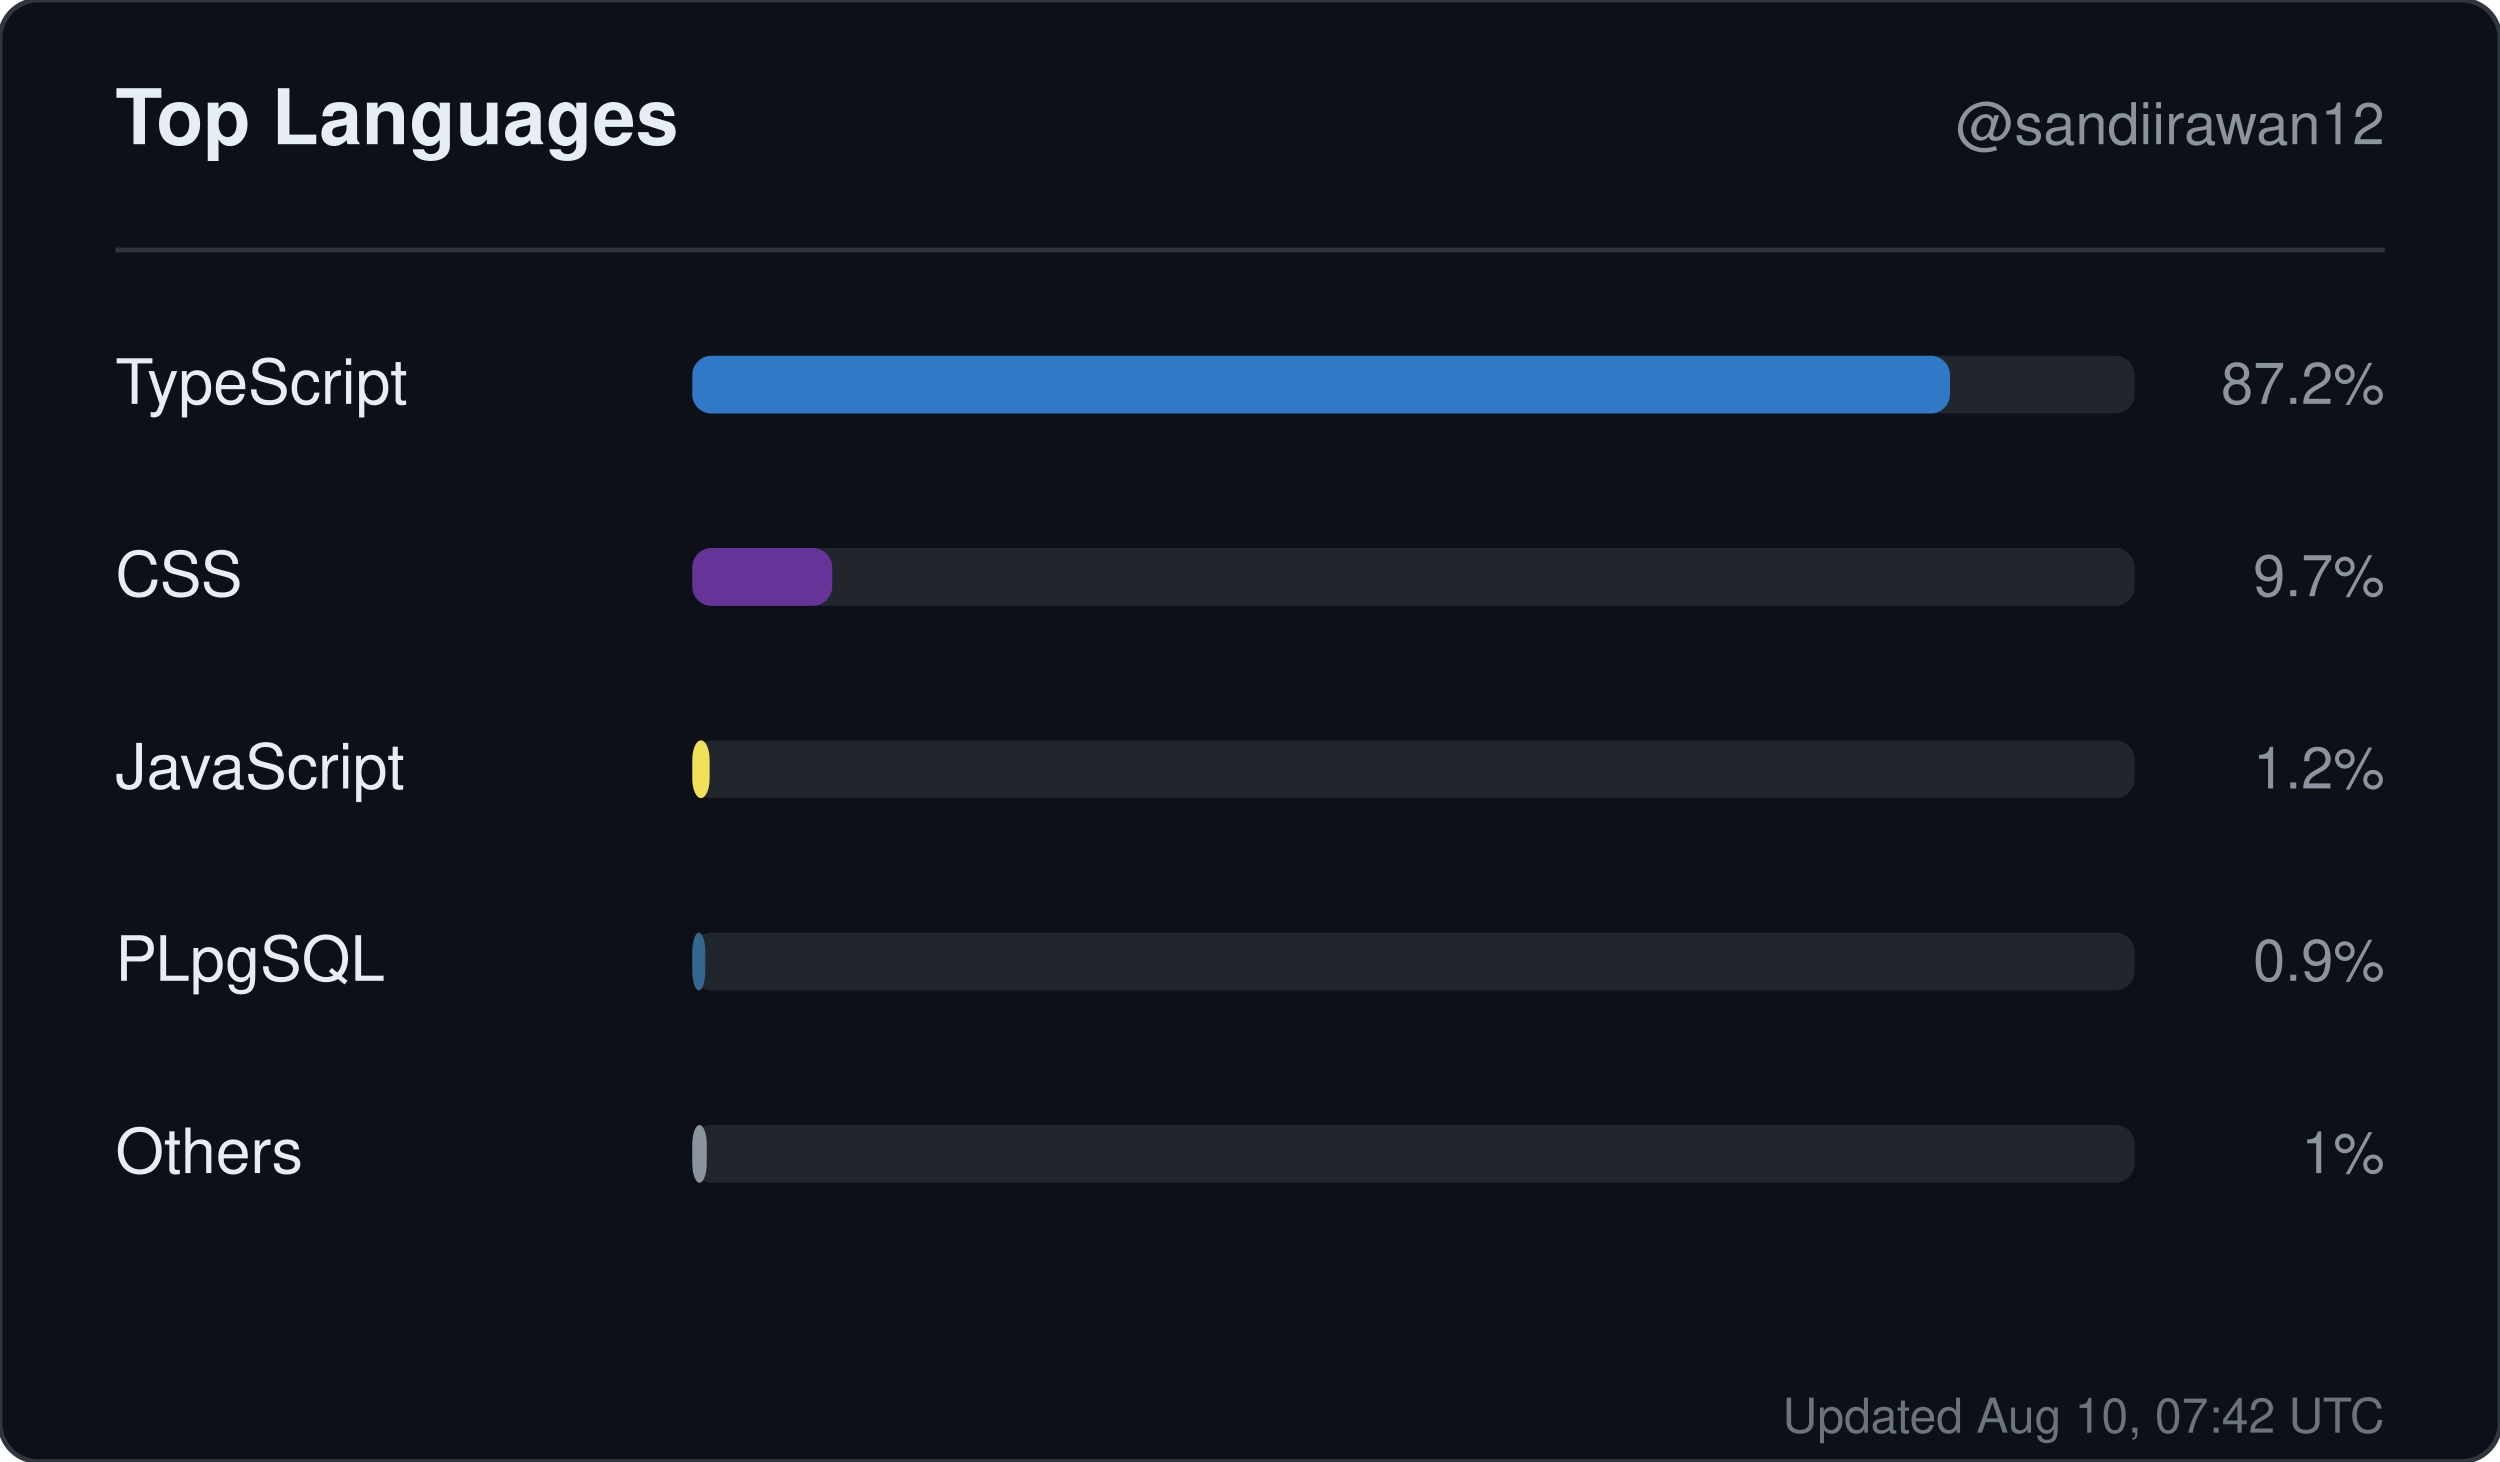
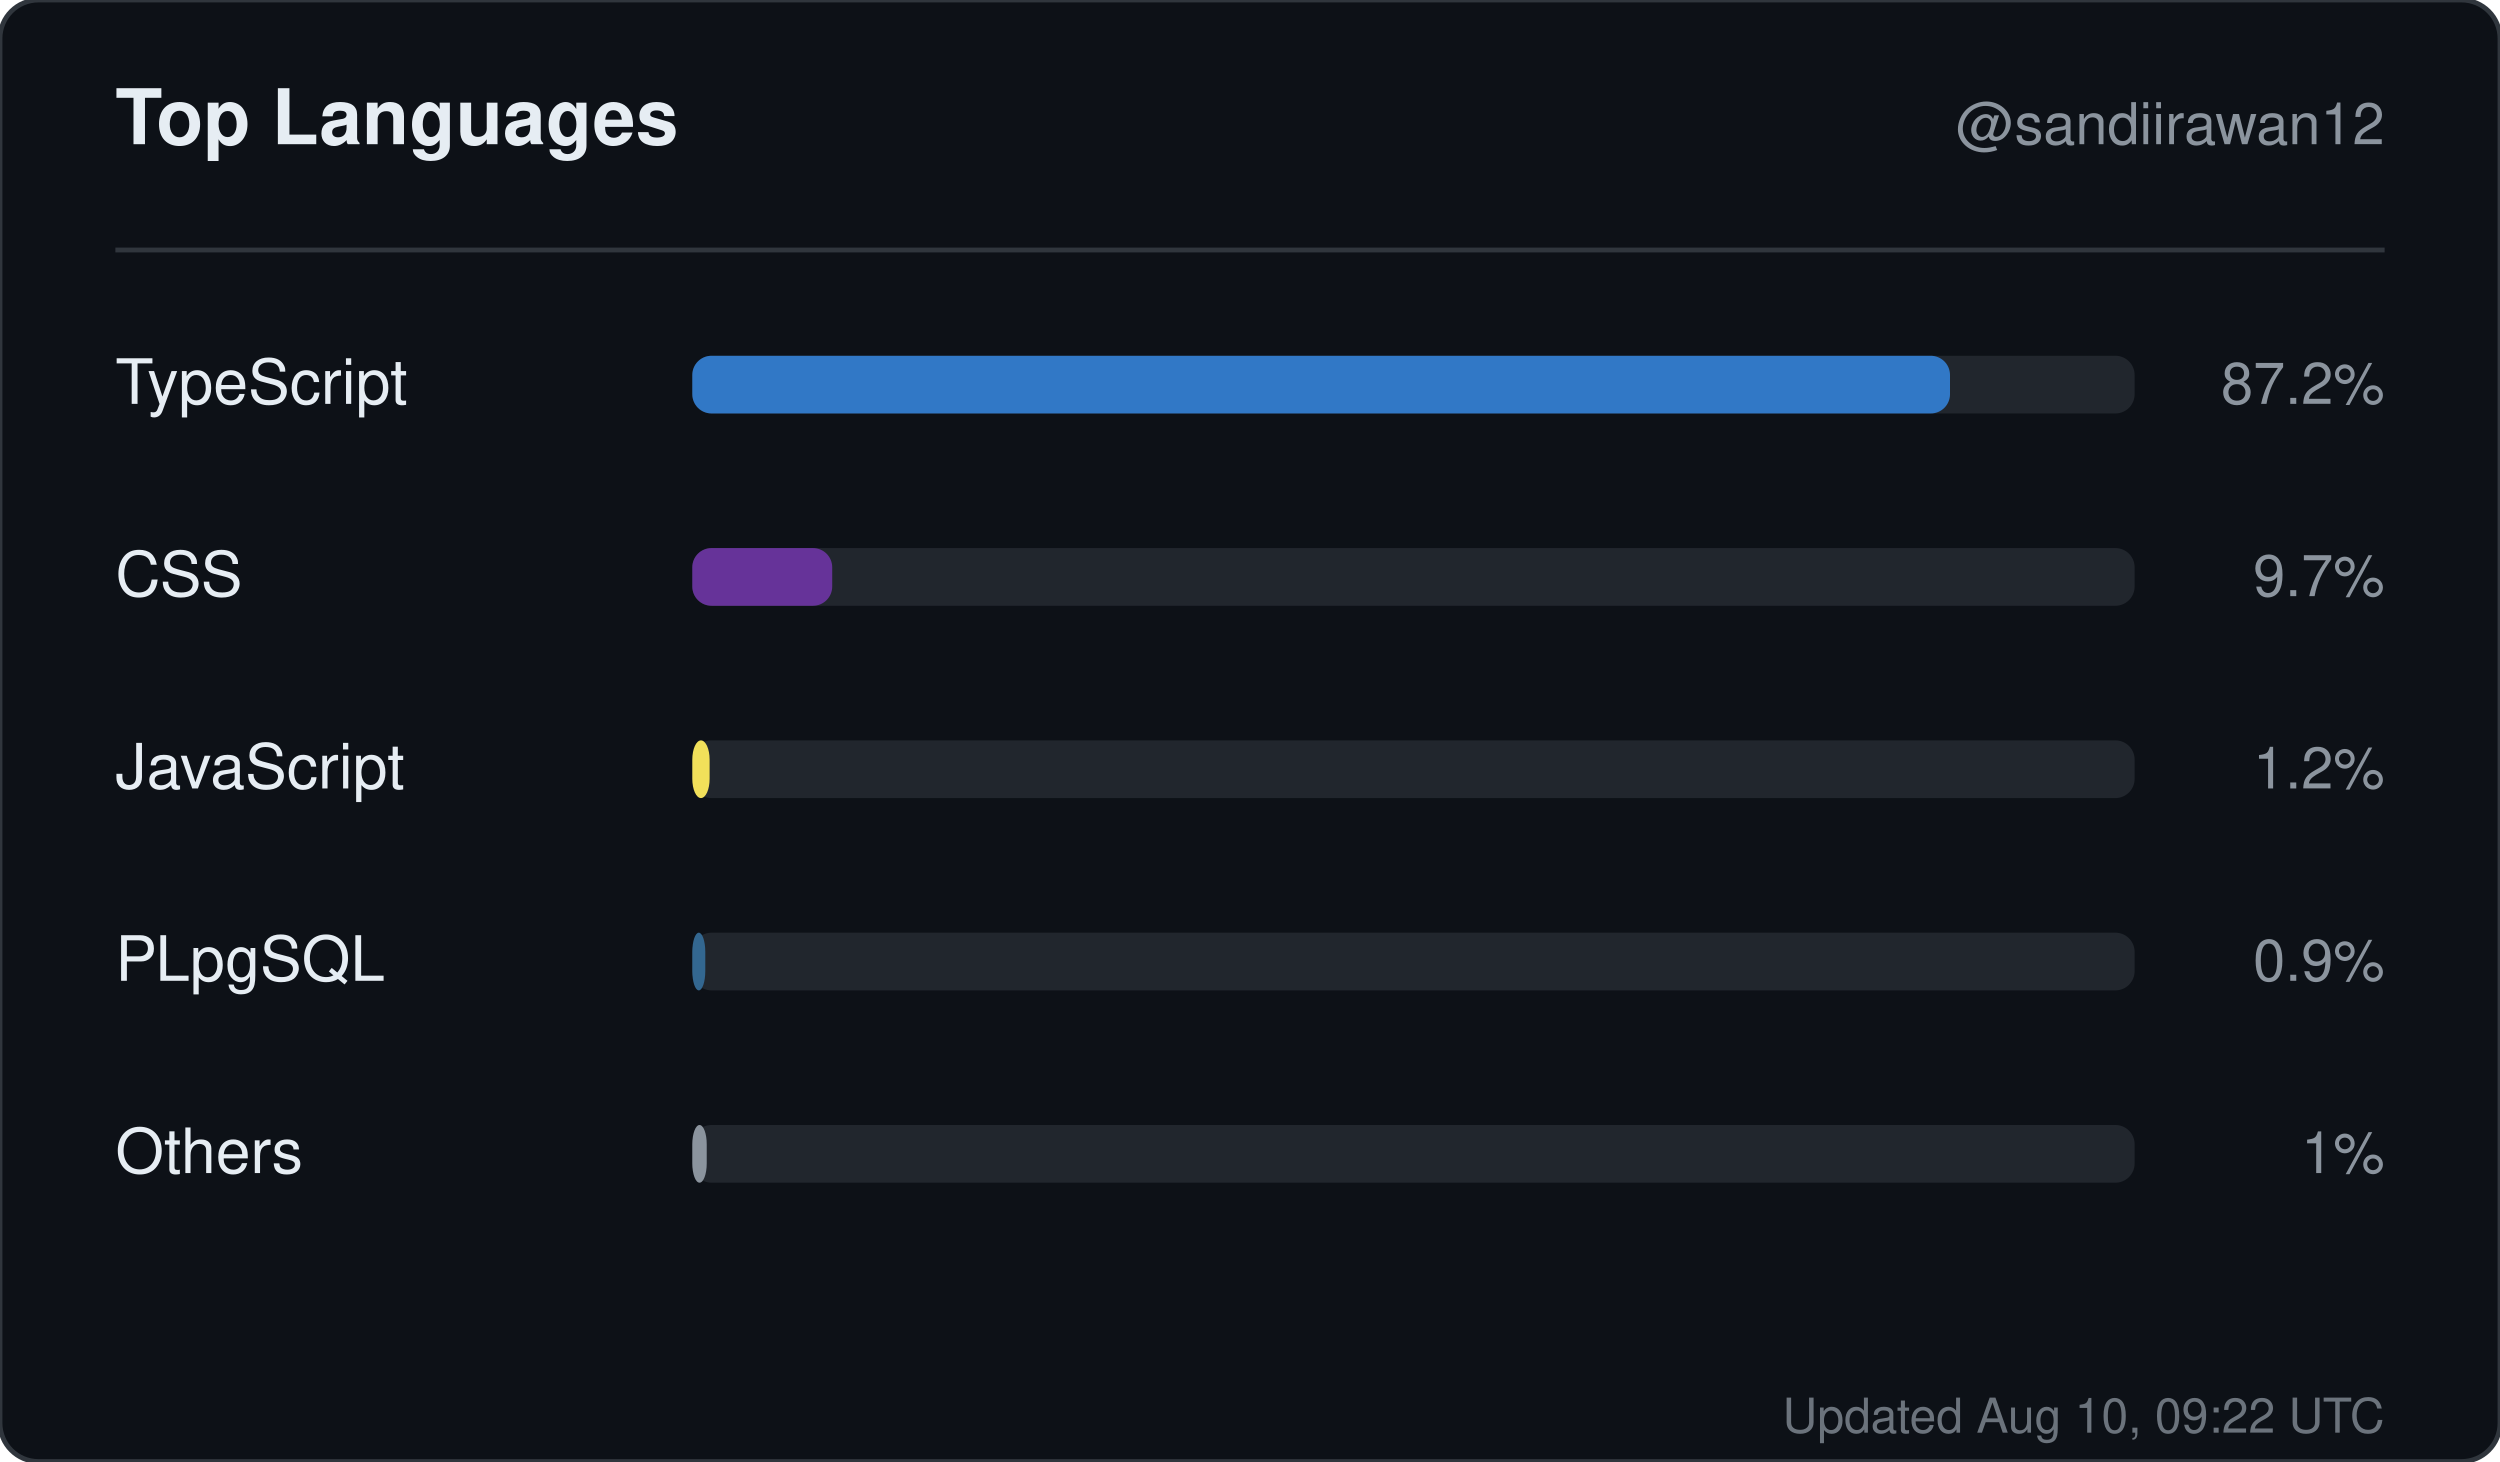
<svg xmlns="http://www.w3.org/2000/svg" width="520" height="304" viewBox="0 0 520 304" role="img" aria-label="Top languages for sandiirawan12">
  <rect width="520" height="304" rx="8" fill="#0d1117" stroke="#30363d" />
  <g font-family="-apple-system, BlinkMacSystemFont, Segoe UI, Helvetica, Arial, sans-serif">
    <text x="24" y="30" fill="#e6edf3" font-size="16" font-weight="700">Top Languages</text>
    <text x="496" y="30" fill="#8b949e" font-size="12" text-anchor="end">@sandiirawan12</text>
    <line x1="24" y1="52" x2="496" y2="52" stroke="#30363d" />
    <text x="24" y="84" fill="#e6edf3" font-size="13">TypeScript</text>
    <rect x="144" y="74" width="300" height="12" rx="4" fill="#21262d" />
    <rect x="144" y="74" width="261.6" height="12" rx="4" fill="#3178c6" />
    <text x="496" y="84" fill="#8b949e" font-size="12" text-anchor="end">87.2%</text>
    <text x="24" y="124" fill="#e6edf3" font-size="13">CSS</text>
    <rect x="144" y="114" width="300" height="12" rx="4" fill="#21262d" />
    <rect x="144" y="114" width="29.1" height="12" rx="4" fill="#663399" />
    <text x="496" y="124" fill="#8b949e" font-size="12" text-anchor="end">9.7%</text>
    <text x="24" y="164" fill="#e6edf3" font-size="13">JavaScript</text>
    <rect x="144" y="154" width="300" height="12" rx="4" fill="#21262d" />
    <rect x="144" y="154" width="3.6" height="12" rx="4" fill="#f1e05a" />
    <text x="496" y="164" fill="#8b949e" font-size="12" text-anchor="end">1.2%</text>
    <text x="24" y="204" fill="#e6edf3" font-size="13">PLpgSQL</text>
    <rect x="144" y="194" width="300" height="12" rx="4" fill="#21262d" />
    <rect x="144" y="194" width="2.7" height="12" rx="4" fill="#336790" />
    <text x="496" y="204" fill="#8b949e" font-size="12" text-anchor="end">0.9%</text>
    <text x="24" y="244" fill="#e6edf3" font-size="13">Others</text>
    <rect x="144" y="234" width="300" height="12" rx="4" fill="#21262d" />
    <rect x="144" y="234" width="3" height="12" rx="4" fill="#8b949e" />
    <text x="496" y="244" fill="#8b949e" font-size="12" text-anchor="end">1%</text>
-     <text x="496" y="298" fill="#8b949e" font-size="10" text-anchor="end" opacity="0.75">Updated Aug 10, 07:42 UTC</text>
+     <text x="496" y="298" fill="#8b949e" font-size="10" text-anchor="end" opacity="0.75">Updated Aug 10, 09:22 UTC</text>
  </g>
</svg>
